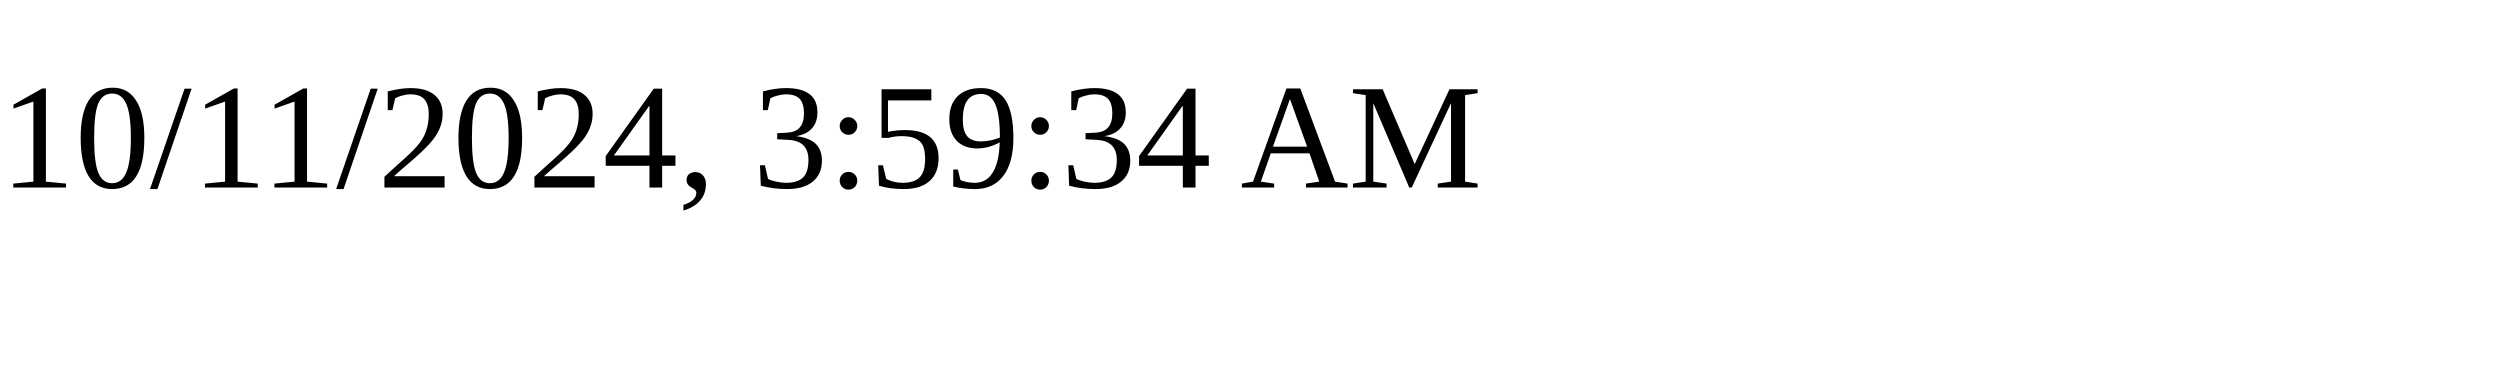
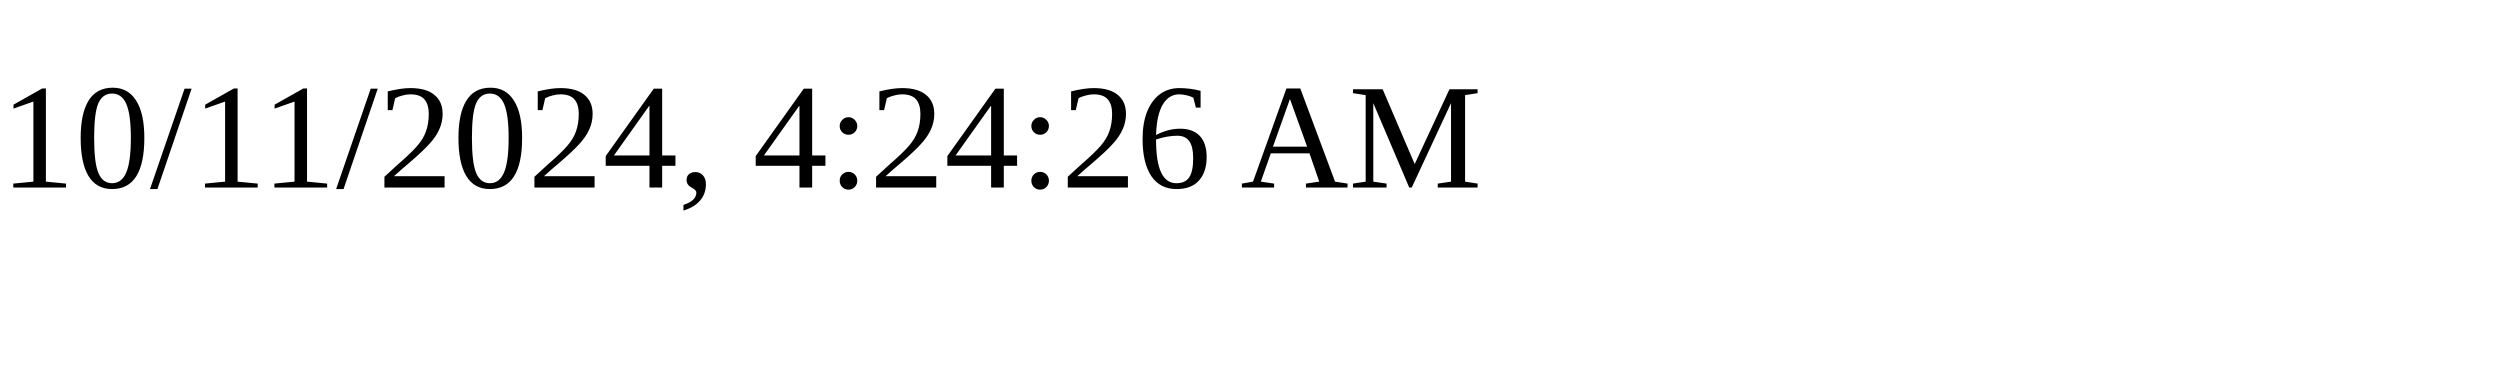
<svg xmlns="http://www.w3.org/2000/svg" height="30" width="200">
-   <text x="0" y="15">10/11/2024, 3:59:34 AM</text>
+   <text x="0" y="15">10/11/2024, 4:24:26 AM</text>
</svg>
